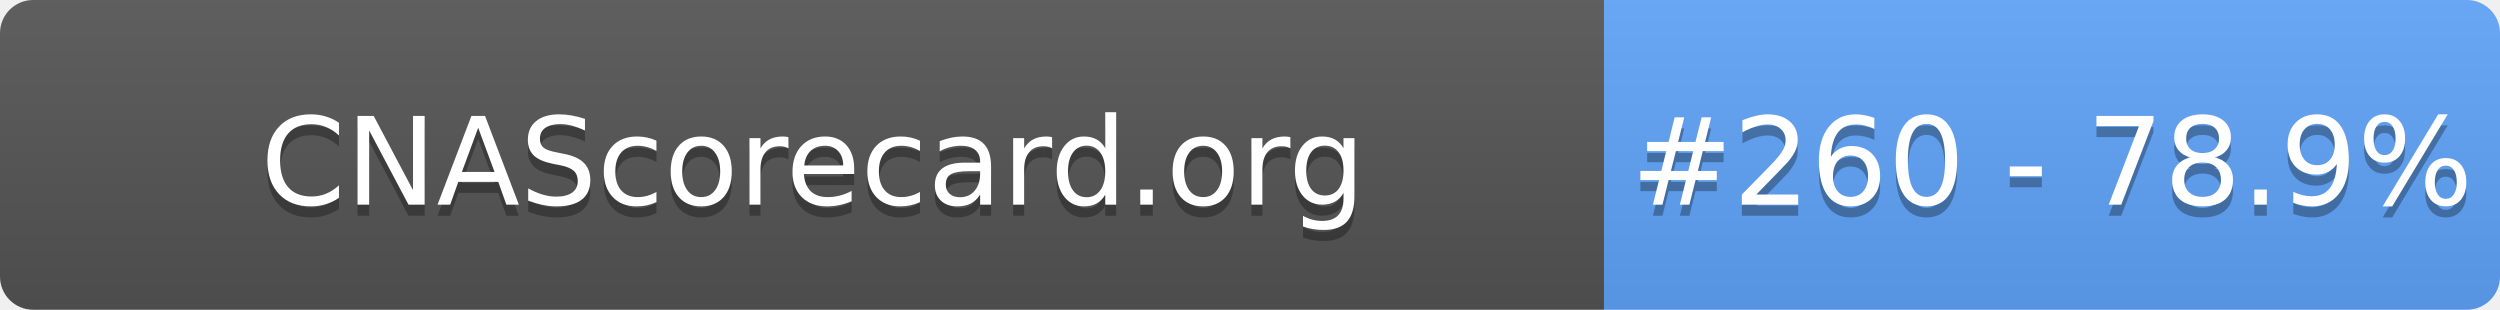
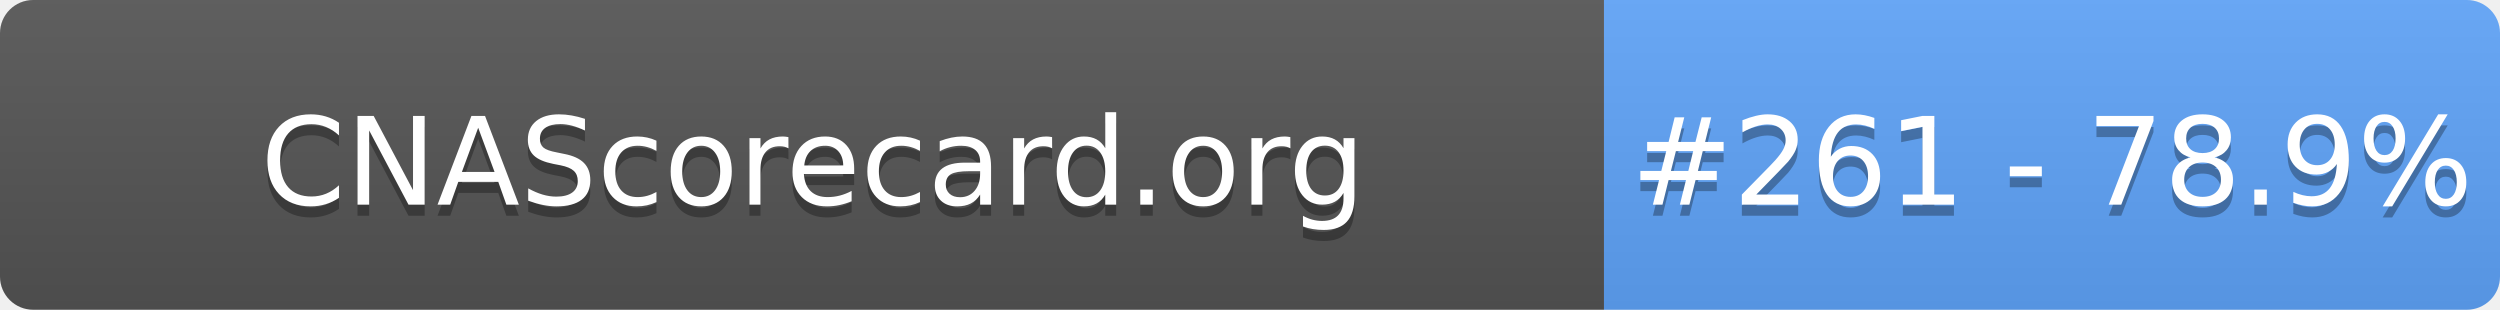
- <svg xmlns="http://www.w3.org/2000/svg" width="226" height="28" role="img" aria-label="CNAScorecard.org: #260 - 78.9%">
+ <svg xmlns="http://www.w3.org/2000/svg" width="226" height="28" role="img" aria-label="CNAScorecard.org: #261 - 78.9%">
  <linearGradient id="s" x2="0" y2="100%">
    <stop offset="0" stop-color="#bbb" stop-opacity=".1" />
    <stop offset="1" stop-opacity=".1" />
  </linearGradient>
  <clipPath id="r">
    <rect width="226" height="28" rx="3" fill="#fff" />
  </clipPath>
  <g clip-path="url(#r)">
    <rect width="145" height="28" fill="#555" />
    <rect x="145" width="81" height="28" fill="#60A5FA" />
    <rect width="226" height="28" fill="url(#s)" />
  </g>
  <g fill="#fff" text-anchor="middle" font-family="Verdana,Geneva,DejaVu Sans,sans-serif" text-rendering="geometricPrecision" font-size="110">
    <text aria-hidden="true" x="735" y="195" fill="#010101" fill-opacity=".3" transform="scale(.1)" textLength="1350">CNAScorecard.org</text>
    <text x="735" y="185" transform="scale(.1)" fill="#fff" textLength="1350">CNAScorecard.org</text>
-     <text aria-hidden="true" x="1855" y="195" fill="#010101" fill-opacity=".3" transform="scale(.1)" textLength="660">#260 - 78.9%</text>
-     <text x="1855" y="185" transform="scale(.1)" fill="#fff" textLength="660">#260 - 78.9%</text>
+     <text aria-hidden="true" x="1855" y="195" fill="#010101" fill-opacity=".3" transform="scale(.1)" textLength="660">#261 - 78.9%</text>
+     <text x="1855" y="185" transform="scale(.1)" fill="#fff" textLength="660">#261 - 78.9%</text>
  </g>
</svg>
